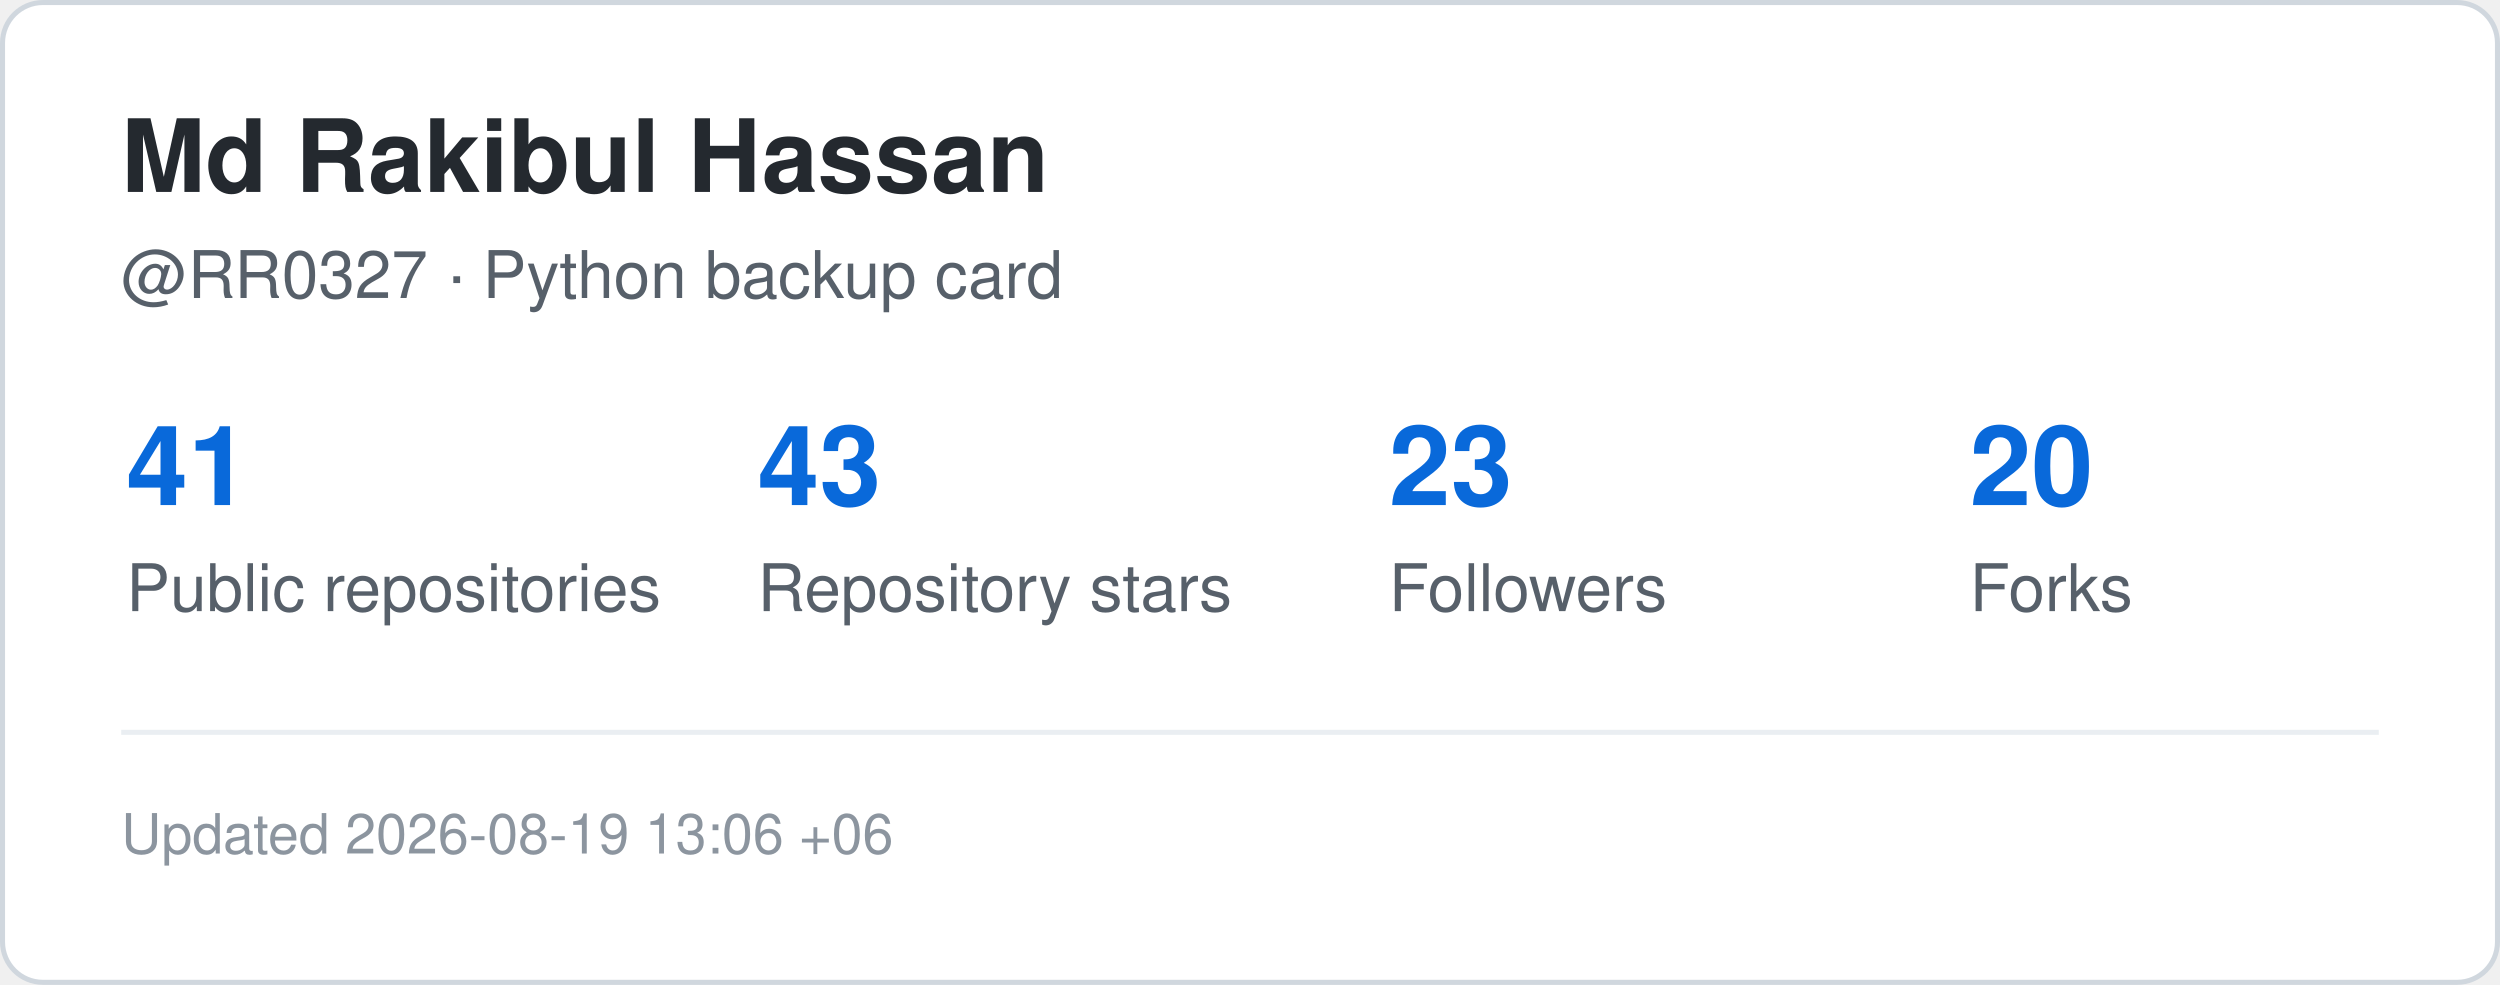
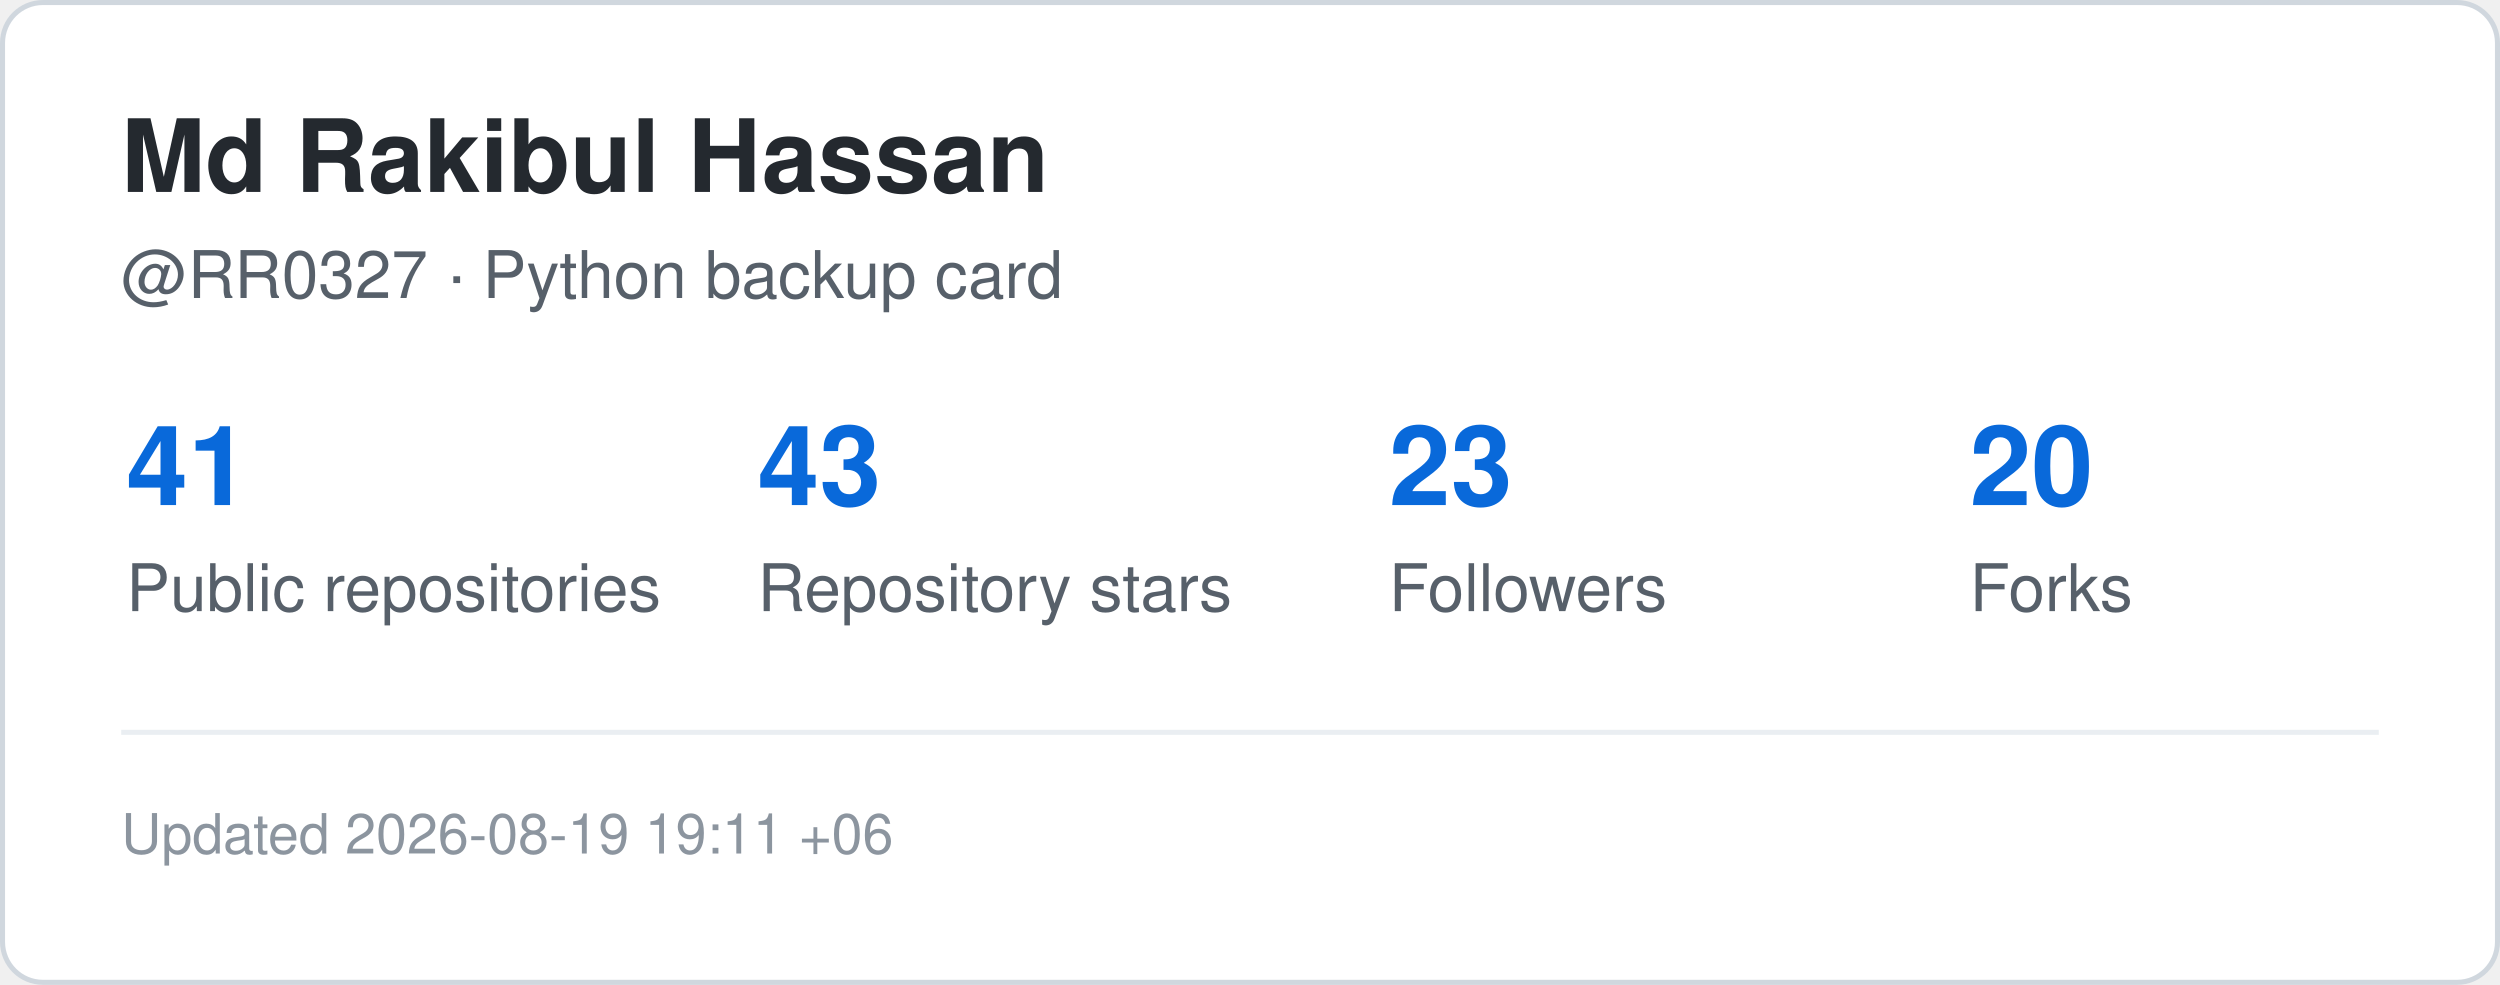
<svg xmlns="http://www.w3.org/2000/svg" width="495" height="195" viewBox="0 0 495 195" role="img" aria-label="GitHub statistics for RR0327">
  <rect x="0.5" y="0.5" width="494" height="194" rx="8" fill="#ffffff" stroke="#d0d7de" />
  <style>
    .title {
      font: 700 20px -apple-system,BlinkMacSystemFont,"Segoe UI",Helvetica,Arial,sans-serif;
      fill: #24292f;
    }
    .label {
      font: 500 13px -apple-system,BlinkMacSystemFont,"Segoe UI",Helvetica,Arial,sans-serif;
      fill: #57606a;
    }
    .value {
      font: 700 22px -apple-system,BlinkMacSystemFont,"Segoe UI",Helvetica,Arial,sans-serif;
      fill: #0969da;
    }
    .small {
      font: 400 11px -apple-system,BlinkMacSystemFont,"Segoe UI",Helvetica,Arial,sans-serif;
      fill: #8c959f;
    }
  </style>
  <text x="24" y="38" class="title">Md Rakibul Hassan</text>
  <text x="24" y="59" class="label">@RR0327 · Python backup card</text>
  <text x="25" y="100" class="value">41</text>
  <text x="25" y="121" class="label">Public repositories</text>
  <text x="150" y="100" class="value">43</text>
  <text x="150" y="121" class="label">Repository stars</text>
  <text x="275" y="100" class="value">23</text>
  <text x="275" y="121" class="label">Followers</text>
  <text x="390" y="100" class="value">20</text>
  <text x="390" y="121" class="label">Forks</text>
  <line x1="24" y1="145" x2="471" y2="145" stroke="#eaeef2" />
  <text x="24" y="169" class="small">
-     Updated 2026-08-19 13:06 +06
+     Updated 2026-08-19 19:11 +06
  </text>
</svg>
